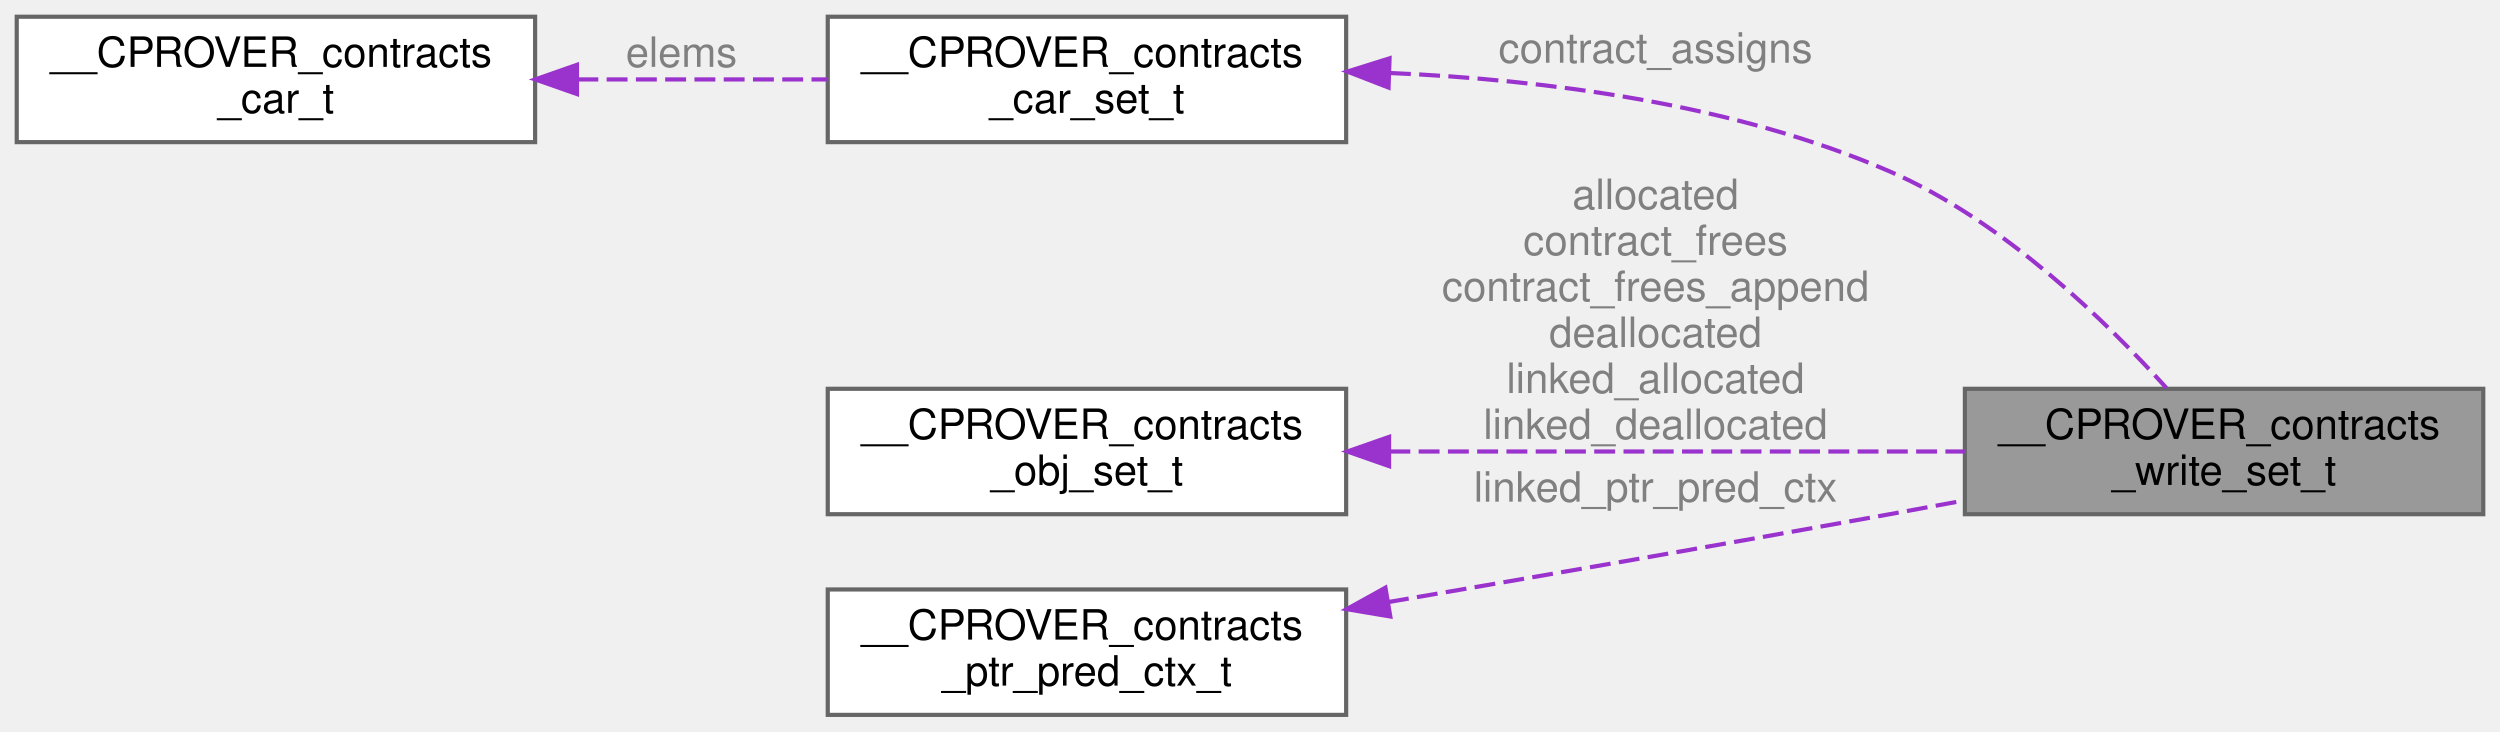
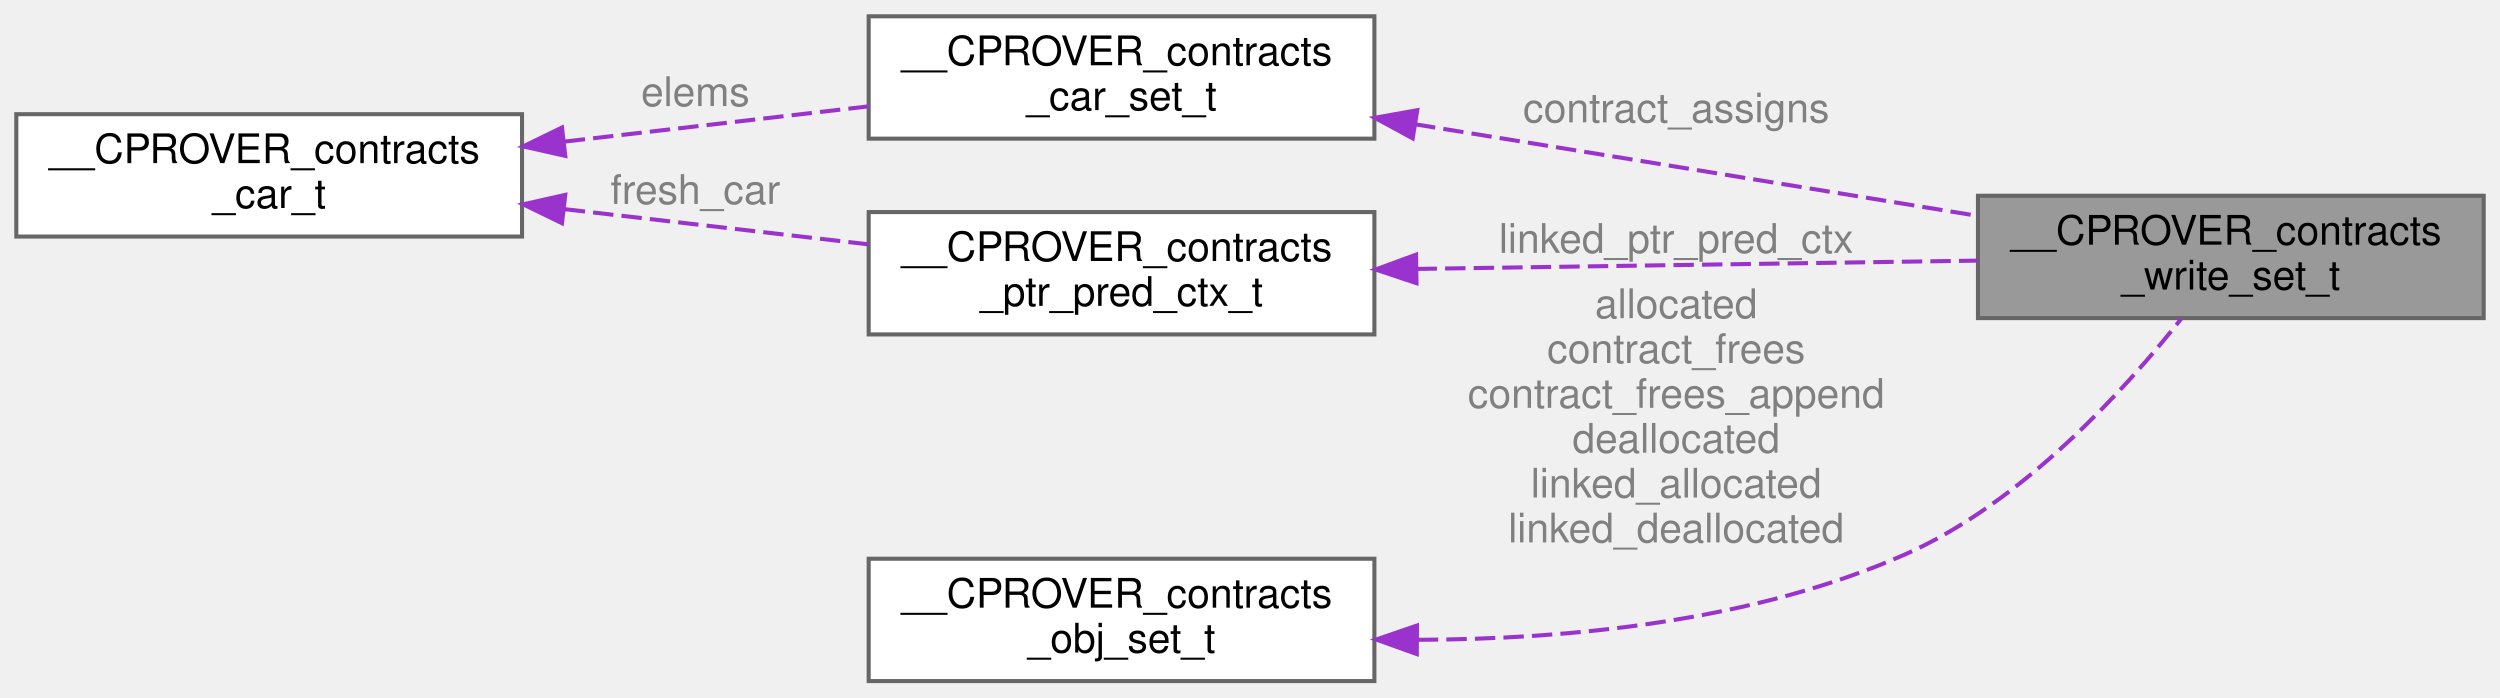
- <svg xmlns="http://www.w3.org/2000/svg" xmlns:xlink="http://www.w3.org/1999/xlink" width="598pt" height="175pt" viewBox="0.00 0.00 598.00 175.00">
-   <g id="graph0" class="graph" transform="scale(1 1) rotate(0) translate(4 171)">
+ <svg xmlns="http://www.w3.org/2000/svg" xmlns:xlink="http://www.w3.org/1999/xlink" width="613pt" height="171pt" viewBox="0.00 0.00 613.00 171.00">
+   <g id="graph0" class="graph" transform="scale(1 1) rotate(0) translate(4 167)">
    <g id="Node000001" class="node">
      <g id="a_Node000001">
        <a xlink:title="Runtime representation of a write set.">
-           <polygon fill="#999999" stroke="#666666" points="590,-78 466,-78 466,-48 590,-48 590,-78" />
-           <text text-anchor="start" x="474" y="-66" font-family="Helvetica,sans-Serif" font-size="10.00">__CPROVER_contracts</text>
-           <text text-anchor="middle" x="528" y="-55" font-family="Helvetica,sans-Serif" font-size="10.00">_write_set_t</text>
+           <polygon fill="#999999" stroke="#666666" points="605,-119 481,-119 481,-89 605,-89 605,-119" />
+           <text text-anchor="start" x="489" y="-107" font-family="Helvetica,sans-Serif" font-size="10.00">__CPROVER_contracts</text>
+           <text text-anchor="middle" x="543" y="-96" font-family="Helvetica,sans-Serif" font-size="10.00">_write_set_t</text>
        </a>
      </g>
    </g>
    <g id="Node000002" class="node">
      <g id="a_Node000002">
        <a xlink:href="struct_____c_p_r_o_v_e_r__contracts__car__set__t.html" target="_top" xlink:title="A set of __CPROVER_contracts_car_t.">
-           <polygon fill="white" stroke="#666666" points="318,-167 194,-167 194,-137 318,-137 318,-167" />
-           <text text-anchor="start" x="202" y="-155" font-family="Helvetica,sans-Serif" font-size="10.00">__CPROVER_contracts</text>
-           <text text-anchor="middle" x="256" y="-144" font-family="Helvetica,sans-Serif" font-size="10.00">_car_set_t</text>
+           <polygon fill="white" stroke="#666666" points="333,-163 209,-163 209,-133 333,-133 333,-163" />
+           <text text-anchor="start" x="217" y="-151" font-family="Helvetica,sans-Serif" font-size="10.00">__CPROVER_contracts</text>
+           <text text-anchor="middle" x="271" y="-140" font-family="Helvetica,sans-Serif" font-size="10.00">_car_set_t</text>
        </a>
      </g>
    </g>
    <g id="edge1_Node000001_Node000002" class="edge">
      <g id="a_edge1_Node000001_Node000002">
        <a xlink:title=" ">
-           <path fill="none" stroke="#9a32cd" stroke-dasharray="5,2" d="M328.47,-153.54C365.49,-151.95 410.63,-146.2 448,-130 475.06,-118.27 499.87,-94.07 514.21,-78.19" />
-           <polygon fill="#9a32cd" stroke="#9a32cd" points="328.14,-150.05 318.26,-153.88 328.38,-157.05 328.14,-150.05" />
+           <path fill="none" stroke="#9a32cd" stroke-dasharray="5,2" d="M342.99,-136.52C378.95,-130.69 423.3,-123.49 463,-117 468.76,-116.06 474.76,-115.08 480.76,-114.09" />
+           <polygon fill="#9a32cd" stroke="#9a32cd" points="342.39,-133.07 333.08,-138.12 343.51,-139.98 342.39,-133.07" />
        </a>
      </g>
-       <text text-anchor="middle" x="392" y="-156" font-family="Helvetica,sans-Serif" font-size="10.00" fill="grey"> contract_assigns</text>
+       <text text-anchor="middle" x="407" y="-137" font-family="Helvetica,sans-Serif" font-size="10.00" fill="grey"> contract_assigns</text>
    </g>
    <g id="Node000003" class="node">
      <g id="a_Node000003">
        <a xlink:href="struct_____c_p_r_o_v_e_r__contracts__car__t.html" target="_top" xlink:title="A conditionally writable range of bytes.">
-           <polygon fill="white" stroke="#666666" points="124,-167 0,-167 0,-137 124,-137 124,-167" />
-           <text text-anchor="start" x="8" y="-155" font-family="Helvetica,sans-Serif" font-size="10.00">__CPROVER_contracts</text>
-           <text text-anchor="middle" x="62" y="-144" font-family="Helvetica,sans-Serif" font-size="10.00">_car_t</text>
+           <polygon fill="white" stroke="#666666" points="124,-139 0,-139 0,-109 124,-109 124,-139" />
+           <text text-anchor="start" x="8" y="-127" font-family="Helvetica,sans-Serif" font-size="10.00">__CPROVER_contracts</text>
+           <text text-anchor="middle" x="62" y="-116" font-family="Helvetica,sans-Serif" font-size="10.00">_car_t</text>
        </a>
      </g>
    </g>
    <g id="edge2_Node000002_Node000003" class="edge">
      <g id="a_edge2_Node000002_Node000003">
        <a xlink:title=" ">
-           <path fill="none" stroke="#9a32cd" stroke-dasharray="5,2" d="M134.11,-152C153.72,-152 174.82,-152 193.82,-152" />
-           <polygon fill="#9a32cd" stroke="#9a32cd" points="134.01,-148.5 124.01,-152 134.01,-155.5 134.01,-148.5" />
+           <path fill="none" stroke="#9a32cd" stroke-dasharray="5,2" d="M134.48,-132.29C158.71,-135.1 185.54,-138.21 208.89,-140.91" />
+           <polygon fill="#9a32cd" stroke="#9a32cd" points="134.6,-128.78 124.27,-131.1 133.8,-135.73 134.6,-128.78" />
        </a>
      </g>
-       <text text-anchor="middle" x="159" y="-155" font-family="Helvetica,sans-Serif" font-size="10.00" fill="grey"> elems</text>
+       <text text-anchor="middle" x="166.5" y="-141" font-family="Helvetica,sans-Serif" font-size="10.00" fill="grey"> elems</text>
+     </g>
+     <g id="Node000005" class="node">
+       <g id="a_Node000005">
+         <a xlink:href="struct_____c_p_r_o_v_e_r__contracts__ptr__pred__ctx__t.html" target="_top" xlink:title="Stores context information supporting the evaluation of pointer predicates in both assume and assert ...">
+           <polygon fill="white" stroke="#666666" points="333,-115 209,-115 209,-85 333,-85 333,-115" />
+           <text text-anchor="start" x="217" y="-103" font-family="Helvetica,sans-Serif" font-size="10.00">__CPROVER_contracts</text>
+           <text text-anchor="middle" x="271" y="-92" font-family="Helvetica,sans-Serif" font-size="10.00">_ptr_pred_ctx_t</text>
+         </a>
+       </g>
+     </g>
+     <g id="edge5_Node000005_Node000003" class="edge">
+       <g id="a_edge5_Node000005_Node000003">
+         <a xlink:title=" ">
+           <path fill="none" stroke="#9a32cd" stroke-dasharray="5,2" d="M134.48,-115.71C158.71,-112.9 185.54,-109.79 208.89,-107.09" />
+           <polygon fill="#9a32cd" stroke="#9a32cd" points="133.8,-112.27 124.27,-116.9 134.6,-119.22 133.8,-112.27" />
+         </a>
+       </g>
+       <text text-anchor="middle" x="166.5" y="-117" font-family="Helvetica,sans-Serif" font-size="10.00" fill="grey"> fresh_car</text>
    </g>
    <g id="Node000004" class="node">
      <g id="a_Node000004">
        <a xlink:href="struct_____c_p_r_o_v_e_r__contracts__obj__set__t.html" target="_top" xlink:title="A set of pointers.">
-           <polygon fill="white" stroke="#666666" points="318,-78 194,-78 194,-48 318,-48 318,-78" />
-           <text text-anchor="start" x="202" y="-66" font-family="Helvetica,sans-Serif" font-size="10.00">__CPROVER_contracts</text>
-           <text text-anchor="middle" x="256" y="-55" font-family="Helvetica,sans-Serif" font-size="10.00">_obj_set_t</text>
+           <polygon fill="white" stroke="#666666" points="333,-30 209,-30 209,0 333,0 333,-30" />
+           <text text-anchor="start" x="217" y="-18" font-family="Helvetica,sans-Serif" font-size="10.00">__CPROVER_contracts</text>
+           <text text-anchor="middle" x="271" y="-7" font-family="Helvetica,sans-Serif" font-size="10.00">_obj_set_t</text>
        </a>
      </g>
    </g>
    <g id="edge3_Node000001_Node000004" class="edge">
      <g id="a_edge3_Node000001_Node000004">
        <a xlink:title=" ">
-           <path fill="none" stroke="#9a32cd" stroke-dasharray="5,2" d="M328.34,-63C371.19,-63 425.12,-63 465.98,-63" />
-           <polygon fill="#9a32cd" stroke="#9a32cd" points="328.27,-59.5 318.27,-63 328.27,-66.5 328.27,-59.5" />
+           <path fill="none" stroke="#9a32cd" stroke-dasharray="5,2" d="M343.65,-10.12C380.71,-10.24 425.84,-14.64 463,-31 491.88,-43.72 517.06,-71.46 530.84,-88.84" />
+           <polygon fill="#9a32cd" stroke="#9a32cd" points="343.4,-6.62 333.42,-10.19 343.44,-13.62 343.4,-6.62" />
        </a>
      </g>
-       <text text-anchor="middle" x="392" y="-121" font-family="Helvetica,sans-Serif" font-size="10.00" fill="grey"> allocated</text>
-       <text text-anchor="middle" x="392" y="-110" font-family="Helvetica,sans-Serif" font-size="10.00" fill="grey">contract_frees</text>
-       <text text-anchor="middle" x="392" y="-99" font-family="Helvetica,sans-Serif" font-size="10.00" fill="grey">contract_frees_append</text>
-       <text text-anchor="middle" x="392" y="-88" font-family="Helvetica,sans-Serif" font-size="10.00" fill="grey">deallocated</text>
-       <text text-anchor="middle" x="392" y="-77" font-family="Helvetica,sans-Serif" font-size="10.00" fill="grey">linked_allocated</text>
-       <text text-anchor="middle" x="392" y="-66" font-family="Helvetica,sans-Serif" font-size="10.00" fill="grey">linked_deallocated</text>
-     </g>
-     <g id="Node000005" class="node">
-       <g id="a_Node000005">
-         <a xlink:href="struct_____c_p_r_o_v_e_r__contracts__ptr__pred__ctx__t.html" target="_top" xlink:title="Stores context information supporting the evaluation of pointer predicates in both assume and assert ...">
-           <polygon fill="white" stroke="#666666" points="318,-30 194,-30 194,0 318,0 318,-30" />
-           <text text-anchor="start" x="202" y="-18" font-family="Helvetica,sans-Serif" font-size="10.00">__CPROVER_contracts</text>
-           <text text-anchor="middle" x="256" y="-7" font-family="Helvetica,sans-Serif" font-size="10.00">_ptr_pred_ctx_t</text>
-         </a>
-       </g>
+       <text text-anchor="middle" x="407" y="-89" font-family="Helvetica,sans-Serif" font-size="10.00" fill="grey"> allocated</text>
+       <text text-anchor="middle" x="407" y="-78" font-family="Helvetica,sans-Serif" font-size="10.00" fill="grey">contract_frees</text>
+       <text text-anchor="middle" x="407" y="-67" font-family="Helvetica,sans-Serif" font-size="10.00" fill="grey">contract_frees_append</text>
+       <text text-anchor="middle" x="407" y="-56" font-family="Helvetica,sans-Serif" font-size="10.00" fill="grey">deallocated</text>
+       <text text-anchor="middle" x="407" y="-45" font-family="Helvetica,sans-Serif" font-size="10.00" fill="grey">linked_allocated</text>
+       <text text-anchor="middle" x="407" y="-34" font-family="Helvetica,sans-Serif" font-size="10.00" fill="grey">linked_deallocated</text>
    </g>
    <g id="edge4_Node000001_Node000005" class="edge">
      <g id="a_edge4_Node000001_Node000005">
        <a xlink:title=" ">
-           <path fill="none" stroke="#9a32cd" stroke-dasharray="5,2" d="M328.03,-26.98C364.01,-33.13 408.35,-40.81 448,-48 453.77,-49.05 459.77,-50.15 465.78,-51.27" />
-           <polygon fill="#9a32cd" stroke="#9a32cd" points="328.56,-23.53 318.12,-25.29 327.39,-30.43 328.56,-23.53" />
+           <path fill="none" stroke="#9a32cd" stroke-dasharray="5,2" d="M343.34,-101.06C386.19,-101.69 440.12,-102.49 480.98,-103.1" />
+           <polygon fill="#9a32cd" stroke="#9a32cd" points="343.32,-97.56 333.27,-100.91 343.21,-104.56 343.32,-97.56" />
        </a>
      </g>
-       <text text-anchor="middle" x="392" y="-51" font-family="Helvetica,sans-Serif" font-size="10.00" fill="grey"> linked_ptr_pred_ctx</text>
+       <text text-anchor="middle" x="407" y="-105" font-family="Helvetica,sans-Serif" font-size="10.00" fill="grey"> linked_ptr_pred_ctx</text>
    </g>
  </g>
</svg>
